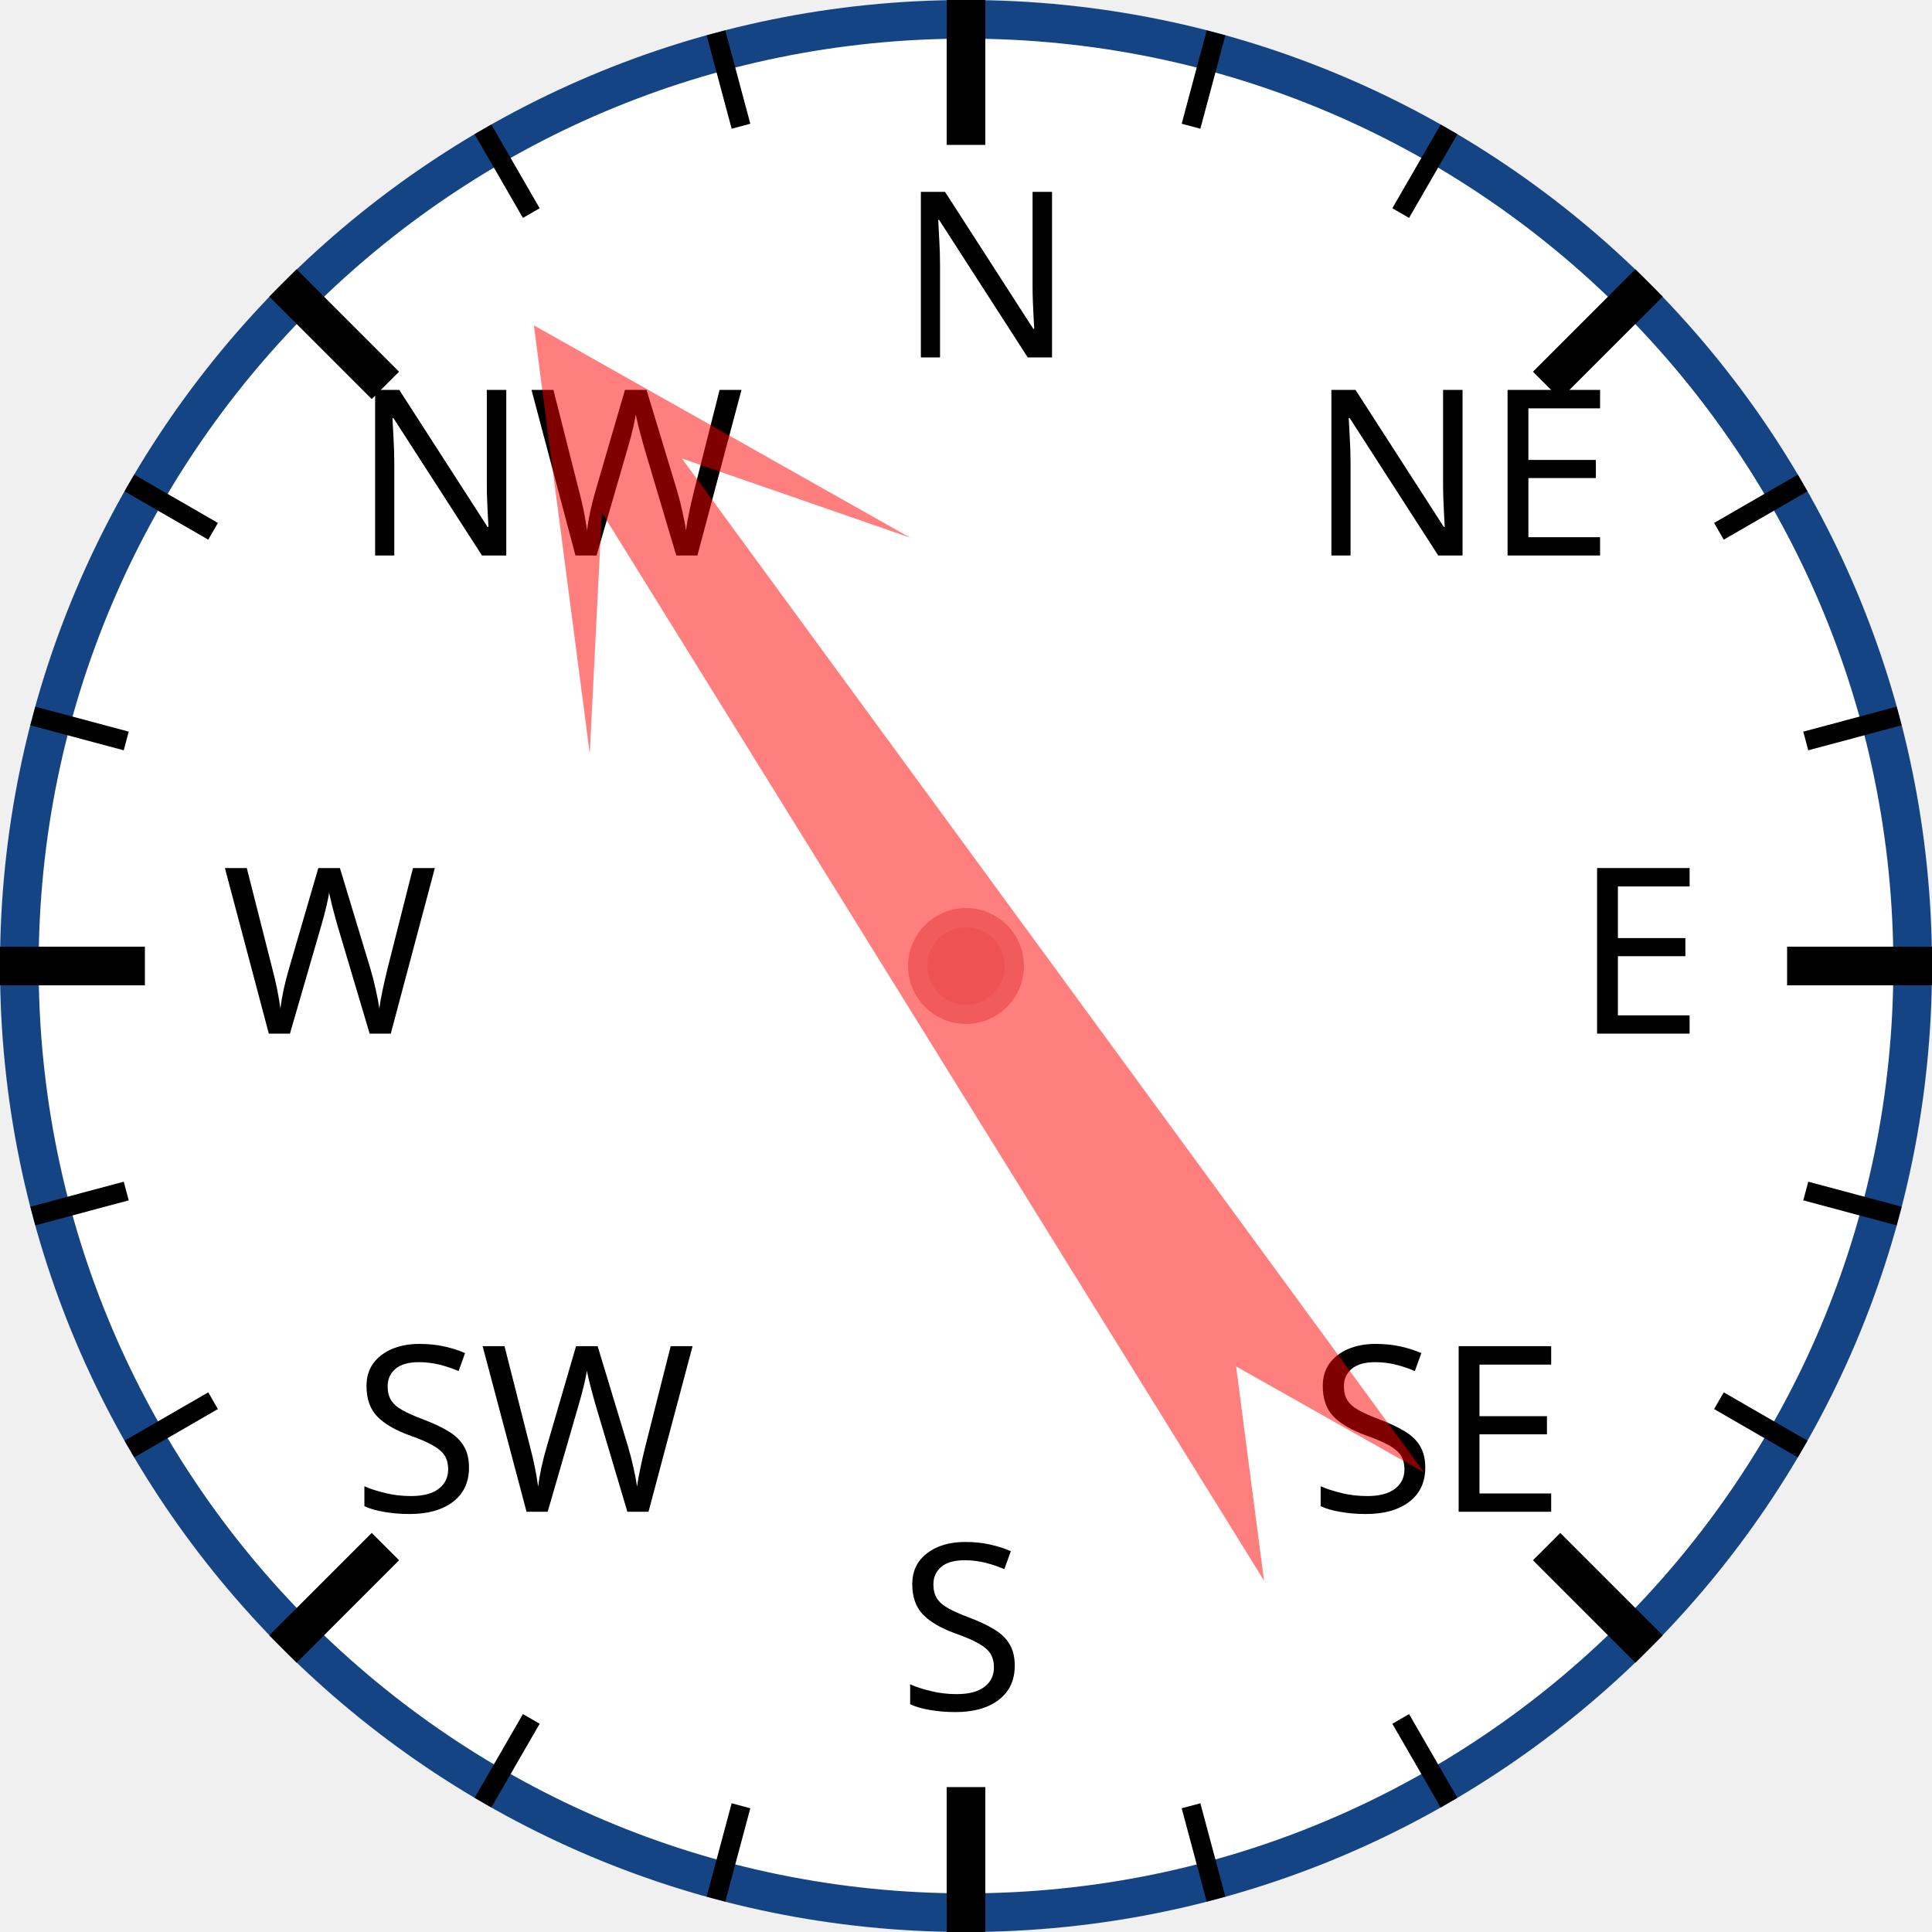
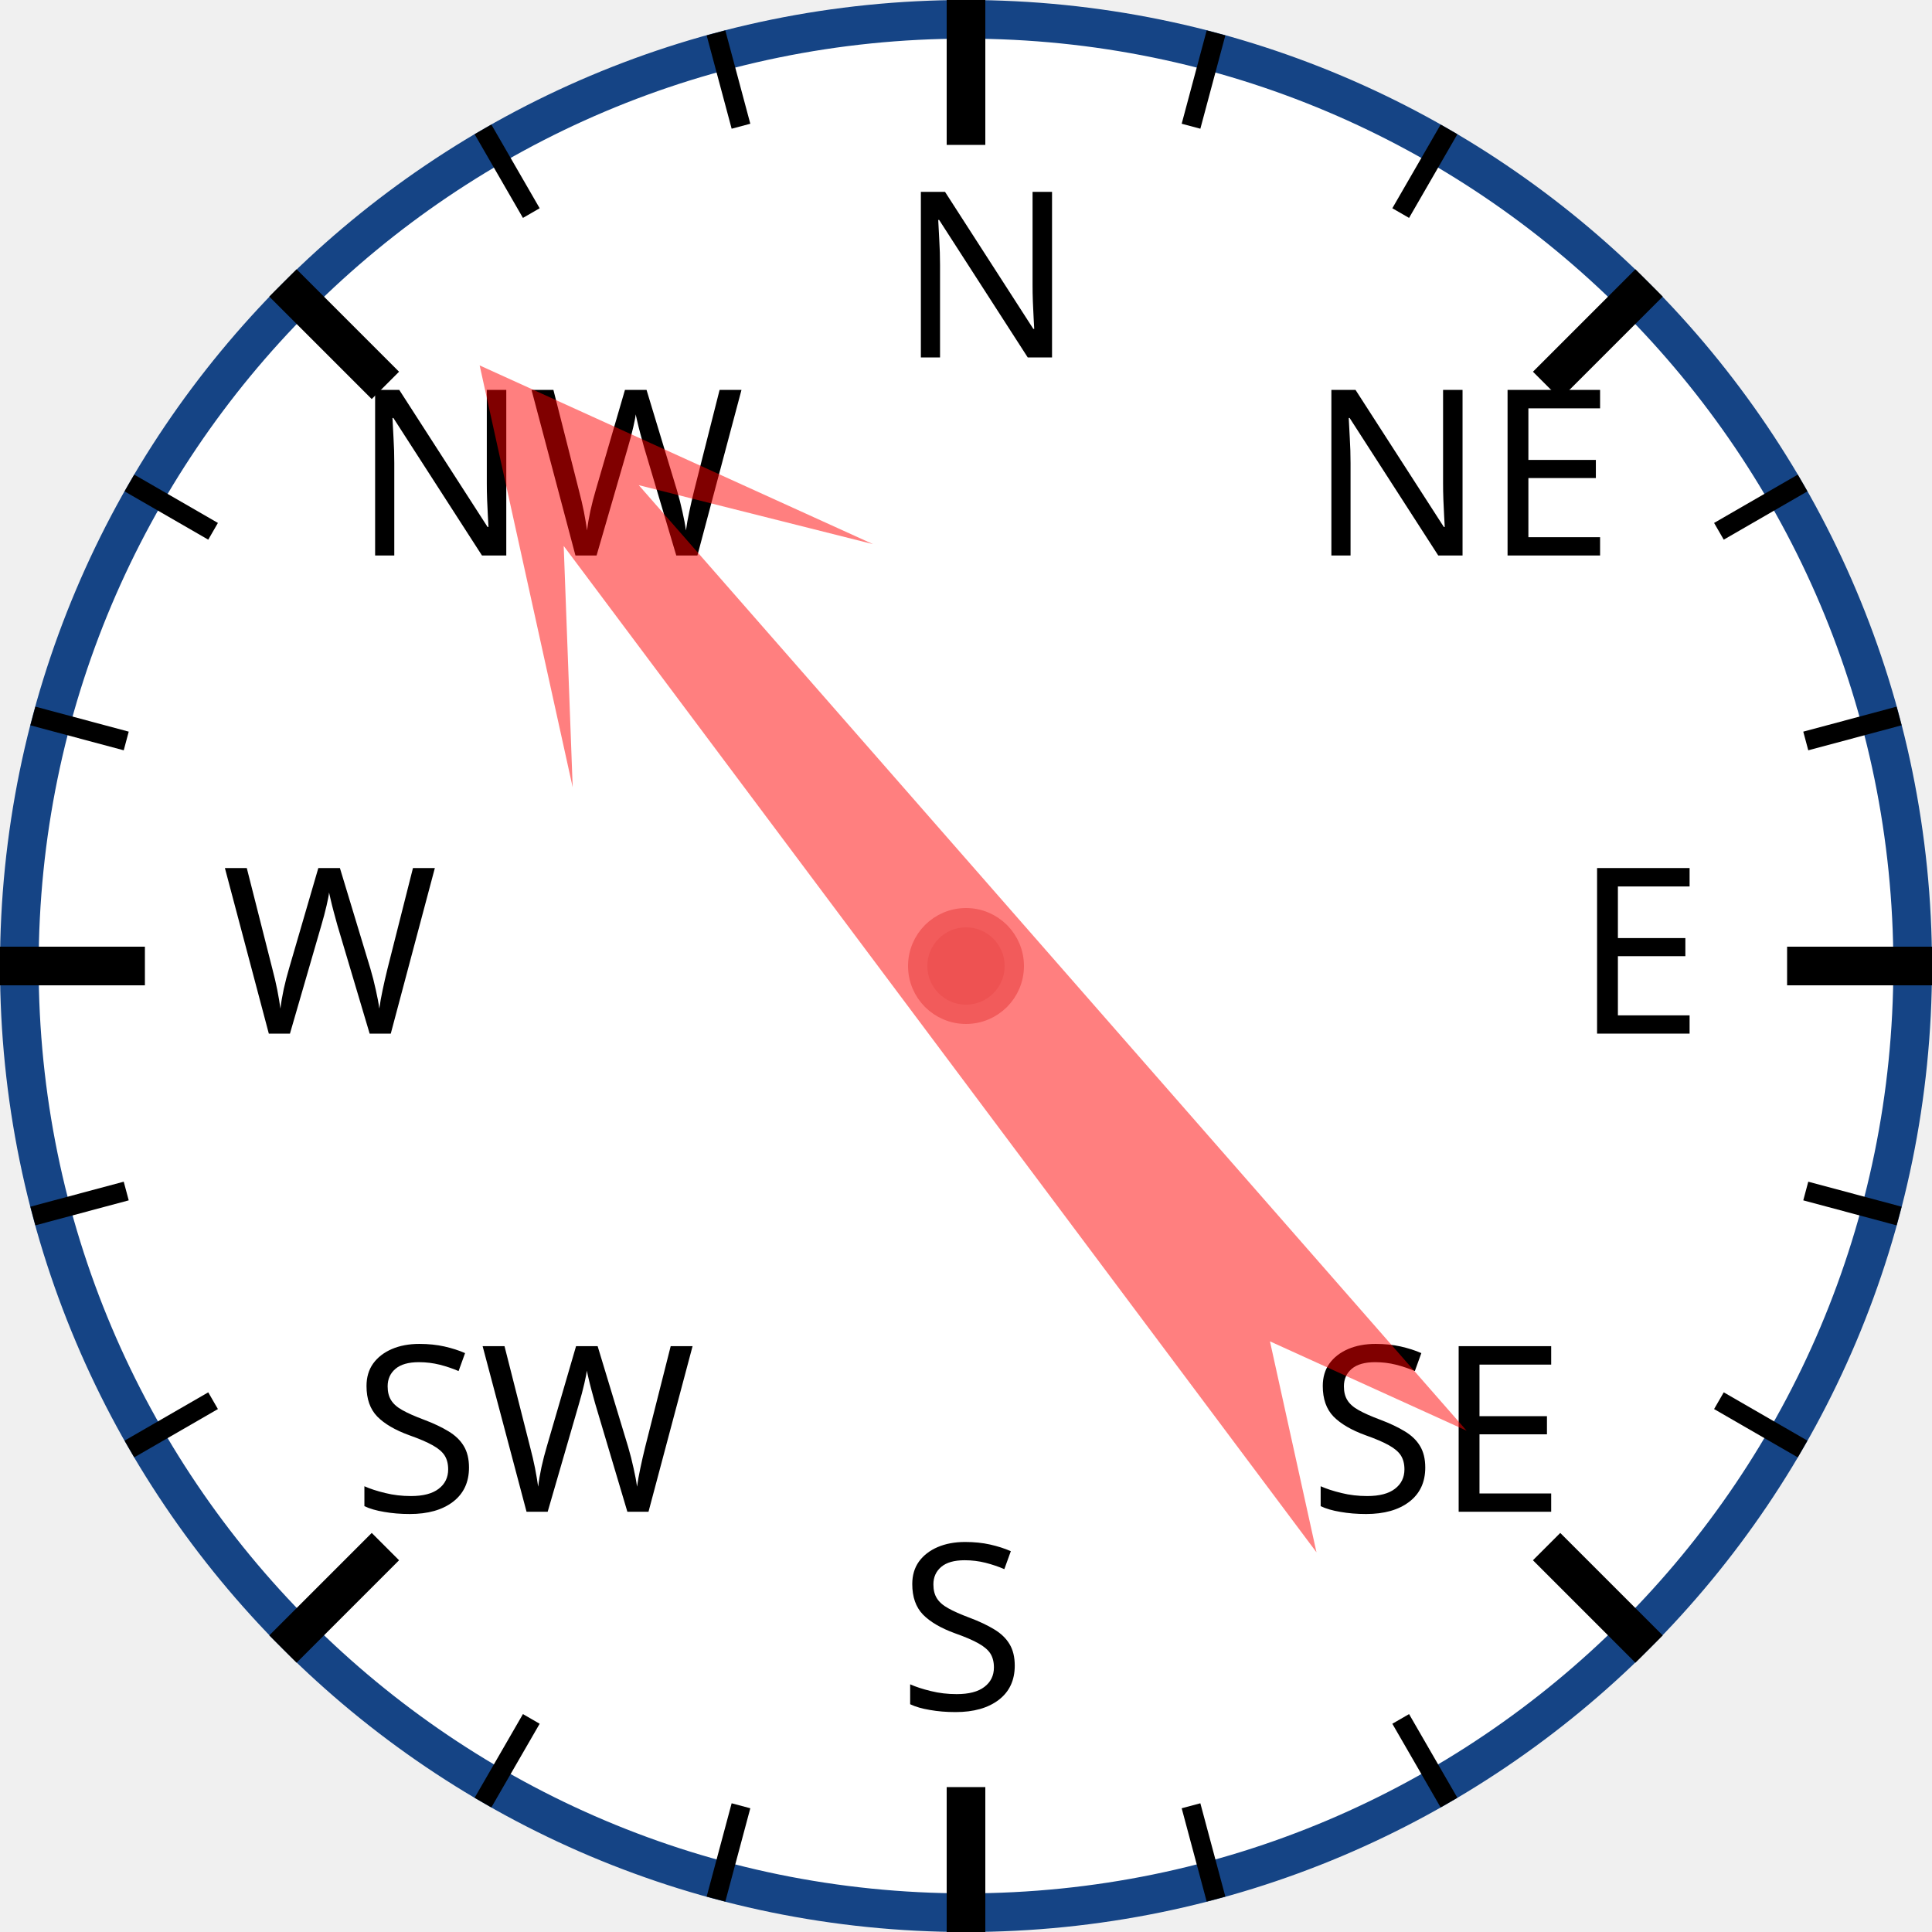
<svg xmlns="http://www.w3.org/2000/svg" width="120px" height="120px" viewBox="0 0 200 200">
  <circle cx="100" cy="100" r="98" style="fill: white; stroke: #154485; stroke-width: 4;" />
  <text x="93.0" y="37.0" style="font-family: sans-serif; font-size: 18pt;">N</text>
  <line x1="100.0" y1="0.0" x2="100.0" y2="15.0" style="stroke: black; stroke-width: 4;" />
  <line x1="74.118" y1="3.407" x2="76.706" y2="13.067" style="stroke: black; stroke-width: 2;" />
  <line x1="50" y1="13.397" x2="55" y2="22.058" style="stroke: black; stroke-width: 2;" />
  <text x="36.503" y="57.503" style="font-family: sans-serif; font-size: 18pt;">NW</text>
  <line x1="29.289" y1="29.289" x2="39.896" y2="39.896" style="stroke: black; stroke-width: 4;" />
  <line x1="13.397" y1="50" x2="22.058" y2="55" style="stroke: black; stroke-width: 2;" />
  <line x1="3.407" y1="74.118" x2="13.067" y2="76.706" style="stroke: black; stroke-width: 2;" />
  <text x="23.0" y="107.0" style="font-family: sans-serif; font-size: 18pt;">W</text>
  <line x1="0.0" y1="100.0" x2="15.0" y2="100.0" style="stroke: black; stroke-width: 4;" />
  <line x1="3.407" y1="125.882" x2="13.067" y2="123.294" style="stroke: black; stroke-width: 2;" />
  <line x1="13.397" y1="150" x2="22.058" y2="145" style="stroke: black; stroke-width: 2;" />
  <text x="36.503" y="156.497" style="font-family: sans-serif; font-size: 18pt;">SW</text>
  <line x1="29.289" y1="170.711" x2="39.896" y2="160.104" style="stroke: black; stroke-width: 4;" />
  <line x1="50" y1="186.603" x2="55" y2="177.942" style="stroke: black; stroke-width: 2;" />
  <line x1="74.118" y1="196.593" x2="76.706" y2="186.933" style="stroke: black; stroke-width: 2;" />
  <text x="93" y="177.0" style="font-family: sans-serif; font-size: 18pt;">S</text>
  <line x1="100" y1="200.0" x2="100" y2="185.0" style="stroke: black; stroke-width: 4;" />
  <line x1="125.882" y1="196.593" x2="123.294" y2="186.933" style="stroke: black; stroke-width: 2;" />
  <line x1="150.0" y1="186.603" x2="145.0" y2="177.942" style="stroke: black; stroke-width: 2;" />
  <text x="135.497" y="156.497" style="font-family: sans-serif; font-size: 18pt;">SE</text>
  <line x1="170.711" y1="170.711" x2="160.104" y2="160.104" style="stroke: black; stroke-width: 4;" />
  <line x1="186.603" y1="150" x2="177.942" y2="145" style="stroke: black; stroke-width: 2;" />
  <line x1="196.593" y1="125.882" x2="186.933" y2="123.294" style="stroke: black; stroke-width: 2;" />
  <text x="163.0" y="107" style="font-family: sans-serif; font-size: 18pt;">E</text>
  <line x1="200.0" y1="100" x2="185.0" y2="100" style="stroke: black; stroke-width: 4;" />
  <line x1="196.593" y1="74.118" x2="186.933" y2="76.706" style="stroke: black; stroke-width: 2;" />
  <line x1="186.603" y1="50" x2="177.942" y2="55" style="stroke: black; stroke-width: 2;" />
  <text x="135.497" y="57.503" style="font-family: sans-serif; font-size: 18pt;">NE</text>
  <line x1="170.711" y1="29.289" x2="160.104" y2="39.896" style="stroke: black; stroke-width: 4;" />
  <line x1="150" y1="13.397" x2="145" y2="22.058" style="stroke: black; stroke-width: 2;" />
  <line x1="125.882" y1="3.407" x2="123.294" y2="13.067" style="stroke: black; stroke-width: 2;" />
-   <polygon points="100 20 120 60 105 40 110 170 100 150 90 170 95 40 80 60" style="fill: red; fill-opacity: 0.5;" transform="rotate(326,100,100)" />
+   <polygon points="100 20 120 60 105 40 110 170 100 150 90 170 95 40 80 60" style="fill: red; fill-opacity: 0.5;" transform="rotate(321,100,100)" />
  <circle cx="100" cy="100" r="5" style="fill: #EE5252; stroke: #F25B5B; stroke-width: 2;" />
</svg>
